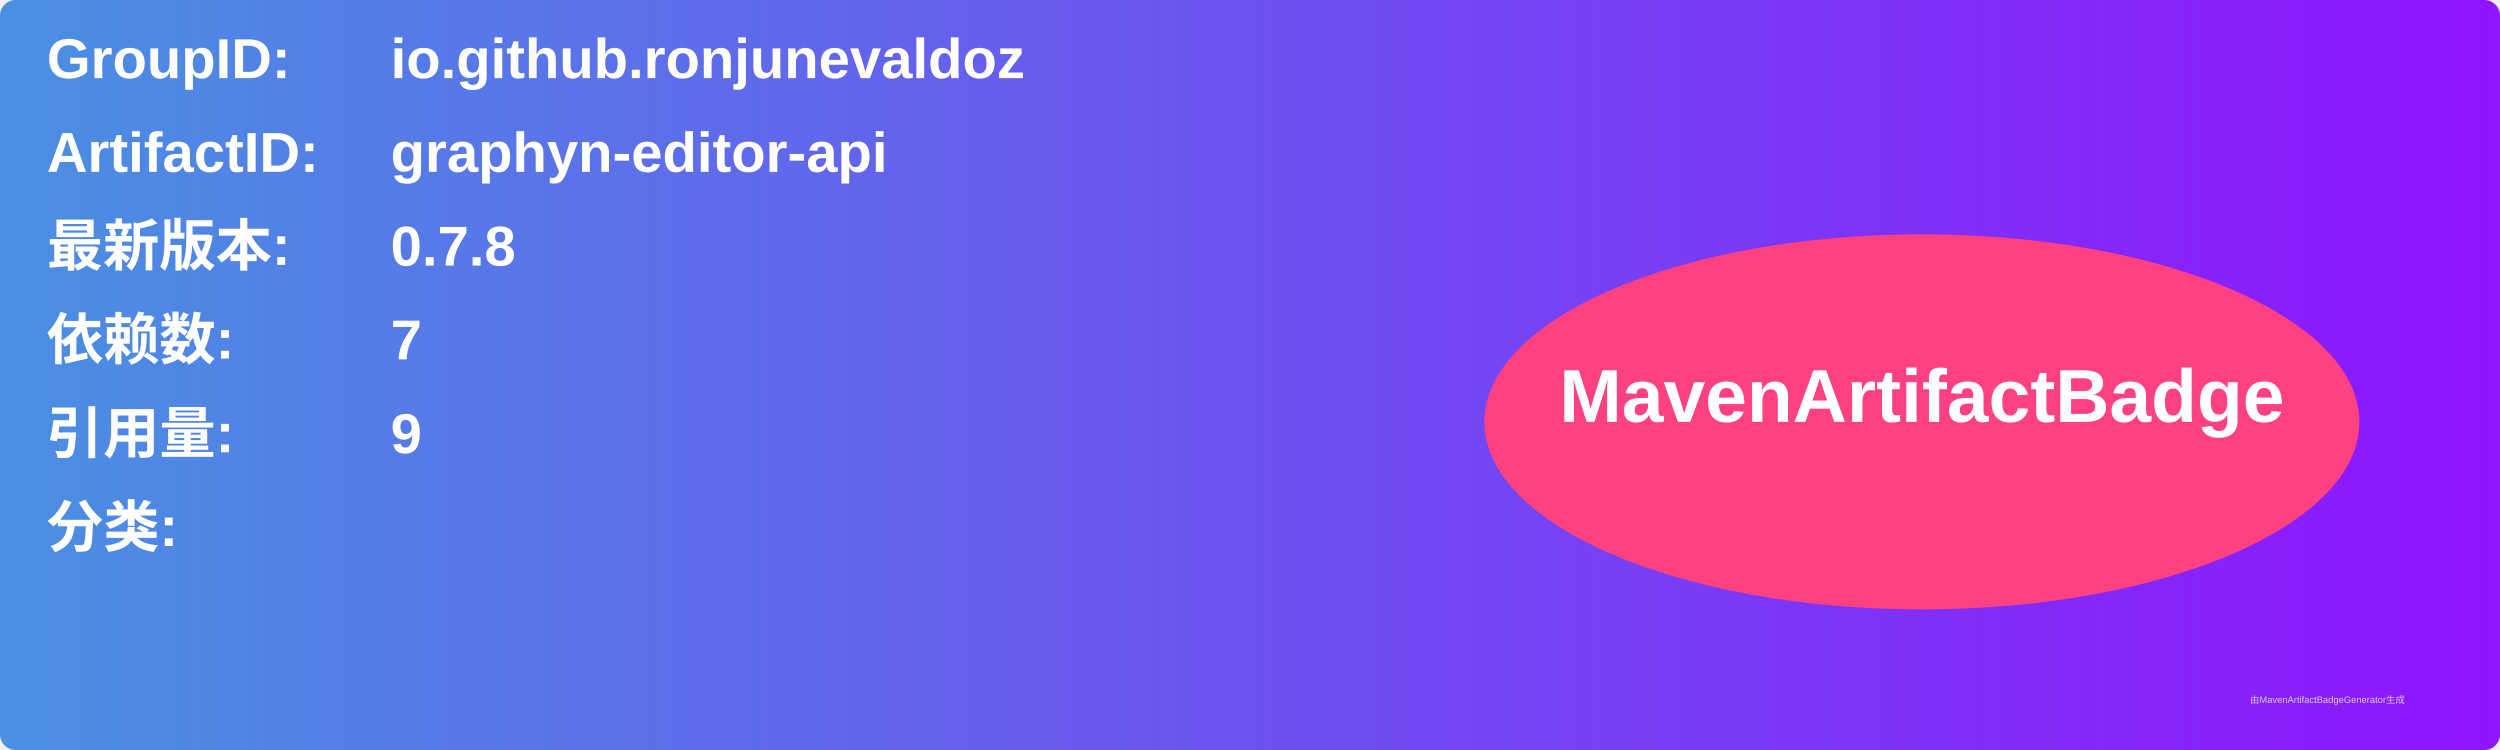
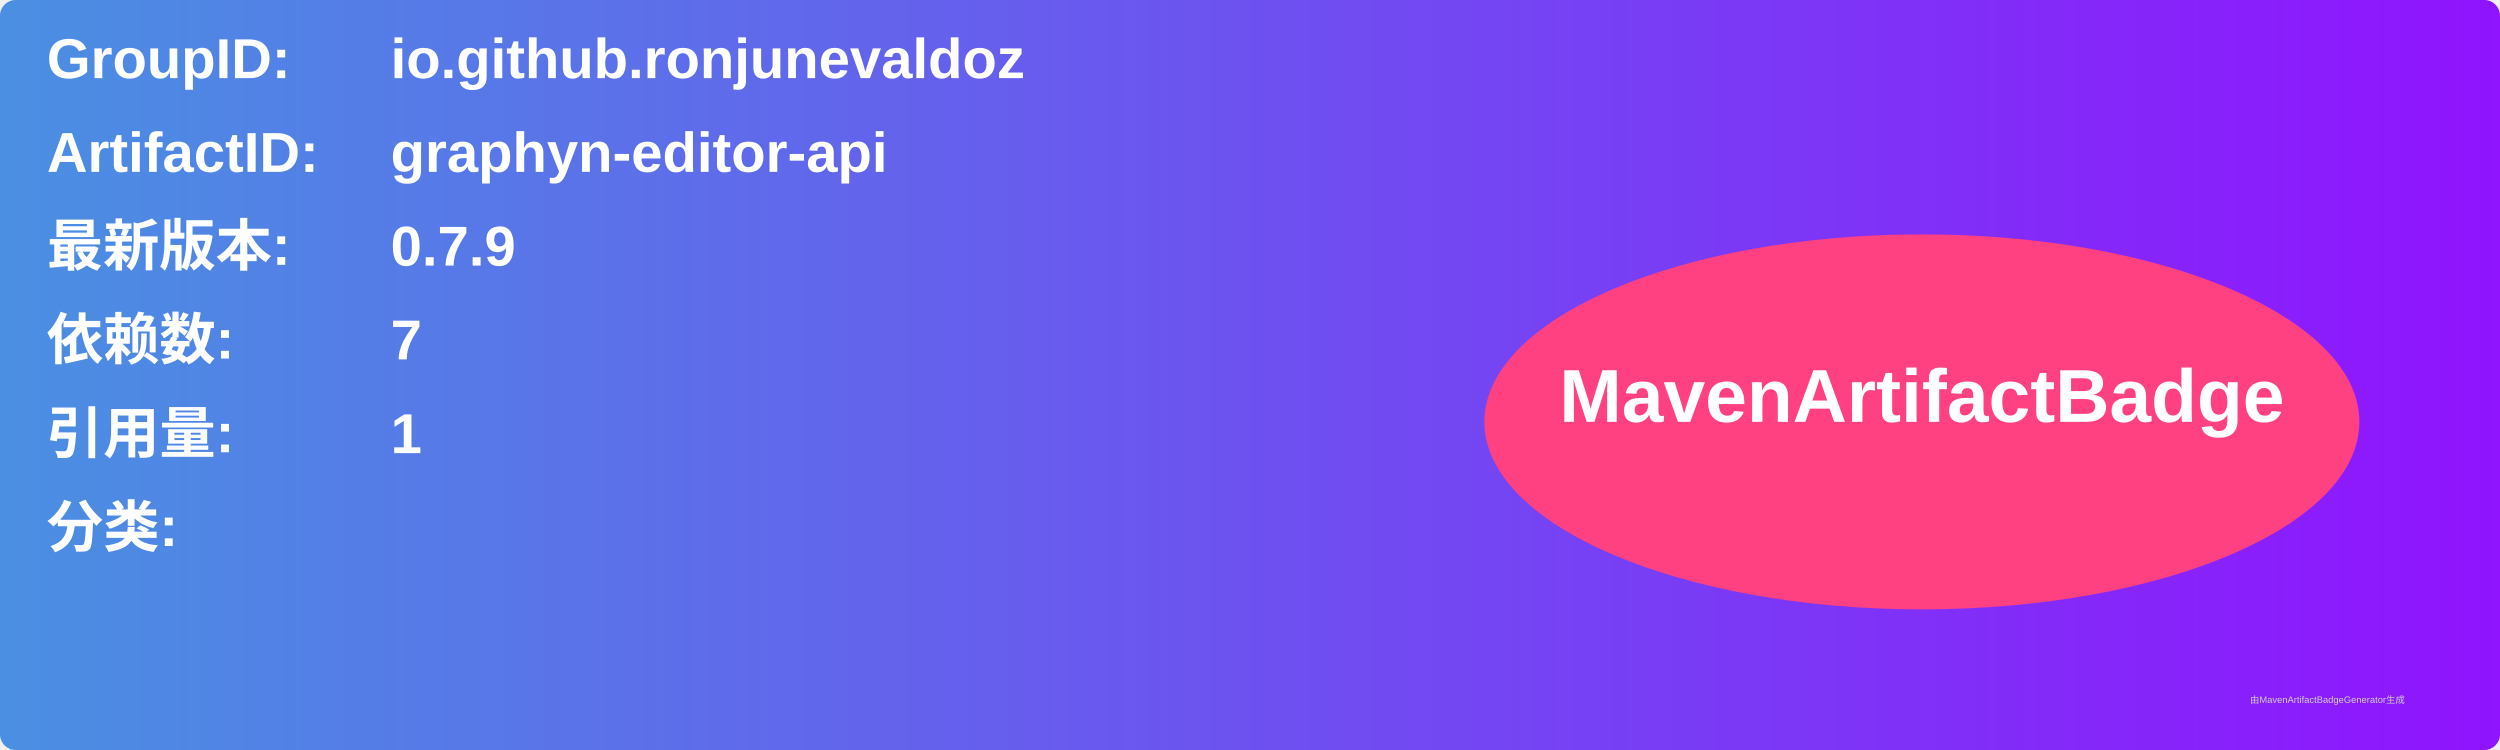
<svg xmlns="http://www.w3.org/2000/svg" width="800" height="240" viewBox="0 0 800 240">
  <linearGradient id="grad" x1="0%" y1="0%" x2="100%" y2="0%">
    <stop offset="0%" stop-color="#4a90e2" />
    <stop offset="100%" stop-color="#9013fe" />
  </linearGradient>
  <rect width="100%" height="100%" rx="5" ry="5" fill="url(#grad)" />
  <g transform="translate(15, 15)">
    <text x="0" y="10" font-family="Arial" font-size="18" fill="white" font-weight="bold" width="260">GroupID:</text>
    <text x="110" y="10" font-family="Arial" font-size="18" fill="white" font-weight="bold" width="460">io.github.ronjunevaldoz</text>
    <text x="0" y="40" font-family="Arial" font-size="18" fill="white" font-weight="bold" width="260">ArtifactID:</text>
    <text x="110" y="40" font-family="Arial" font-size="18" fill="white" font-weight="bold" width="460">graphyn-editor-api</text>
    <text x="0" y="70" font-family="Arial" font-size="18" fill="white" font-weight="bold">最新版本:</text>
    <text x="110" y="70" font-family="Arial" font-size="18" fill="white" font-weight="bold">
-       <tspan font-weight="bold">0.7.8</tspan>
+       <tspan font-weight="bold">0.7.9</tspan>
    </text>
    <text x="0" y="100" font-family="Arial" font-size="18" fill="white" font-weight="bold">依赖数: </text>
    <text x="110" y="100" font-family="Arial" font-size="18" fill="white">
      <tspan font-weight="bold">7</tspan>
    </text>
    <text x="0" y="130" font-family="Arial" font-size="18" fill="white" font-weight="bold">引用量: </text>
    <text x="110" y="130" font-family="Arial" font-size="18" fill="white">
-       <tspan font-weight="bold">9</tspan>
+       <tspan font-weight="bold">1</tspan>
    </text>
    <text x="0" y="160" font-family="Arial" font-size="18" fill="white" font-weight="bold">分类:</text>
    <text x="10" y="190" font-family="Arial" font-size="10" fill="white">
      <tspan font-weight="bold" />
    </text>
    <ellipse cx="600" cy="120" rx="140" ry="60" fill="#ff4081" />
    <text x="600" y="120" text-anchor="middle" font-family="Arial" font-size="24" fill="white" font-weight="bold">MavenArtifactBadge</text>
  </g>
  <text x="720" y="225" font-family="Arial" font-size="3" fill="#d0d0d0">由MavenArtifactBadgeGenerator生成</text>
</svg>
